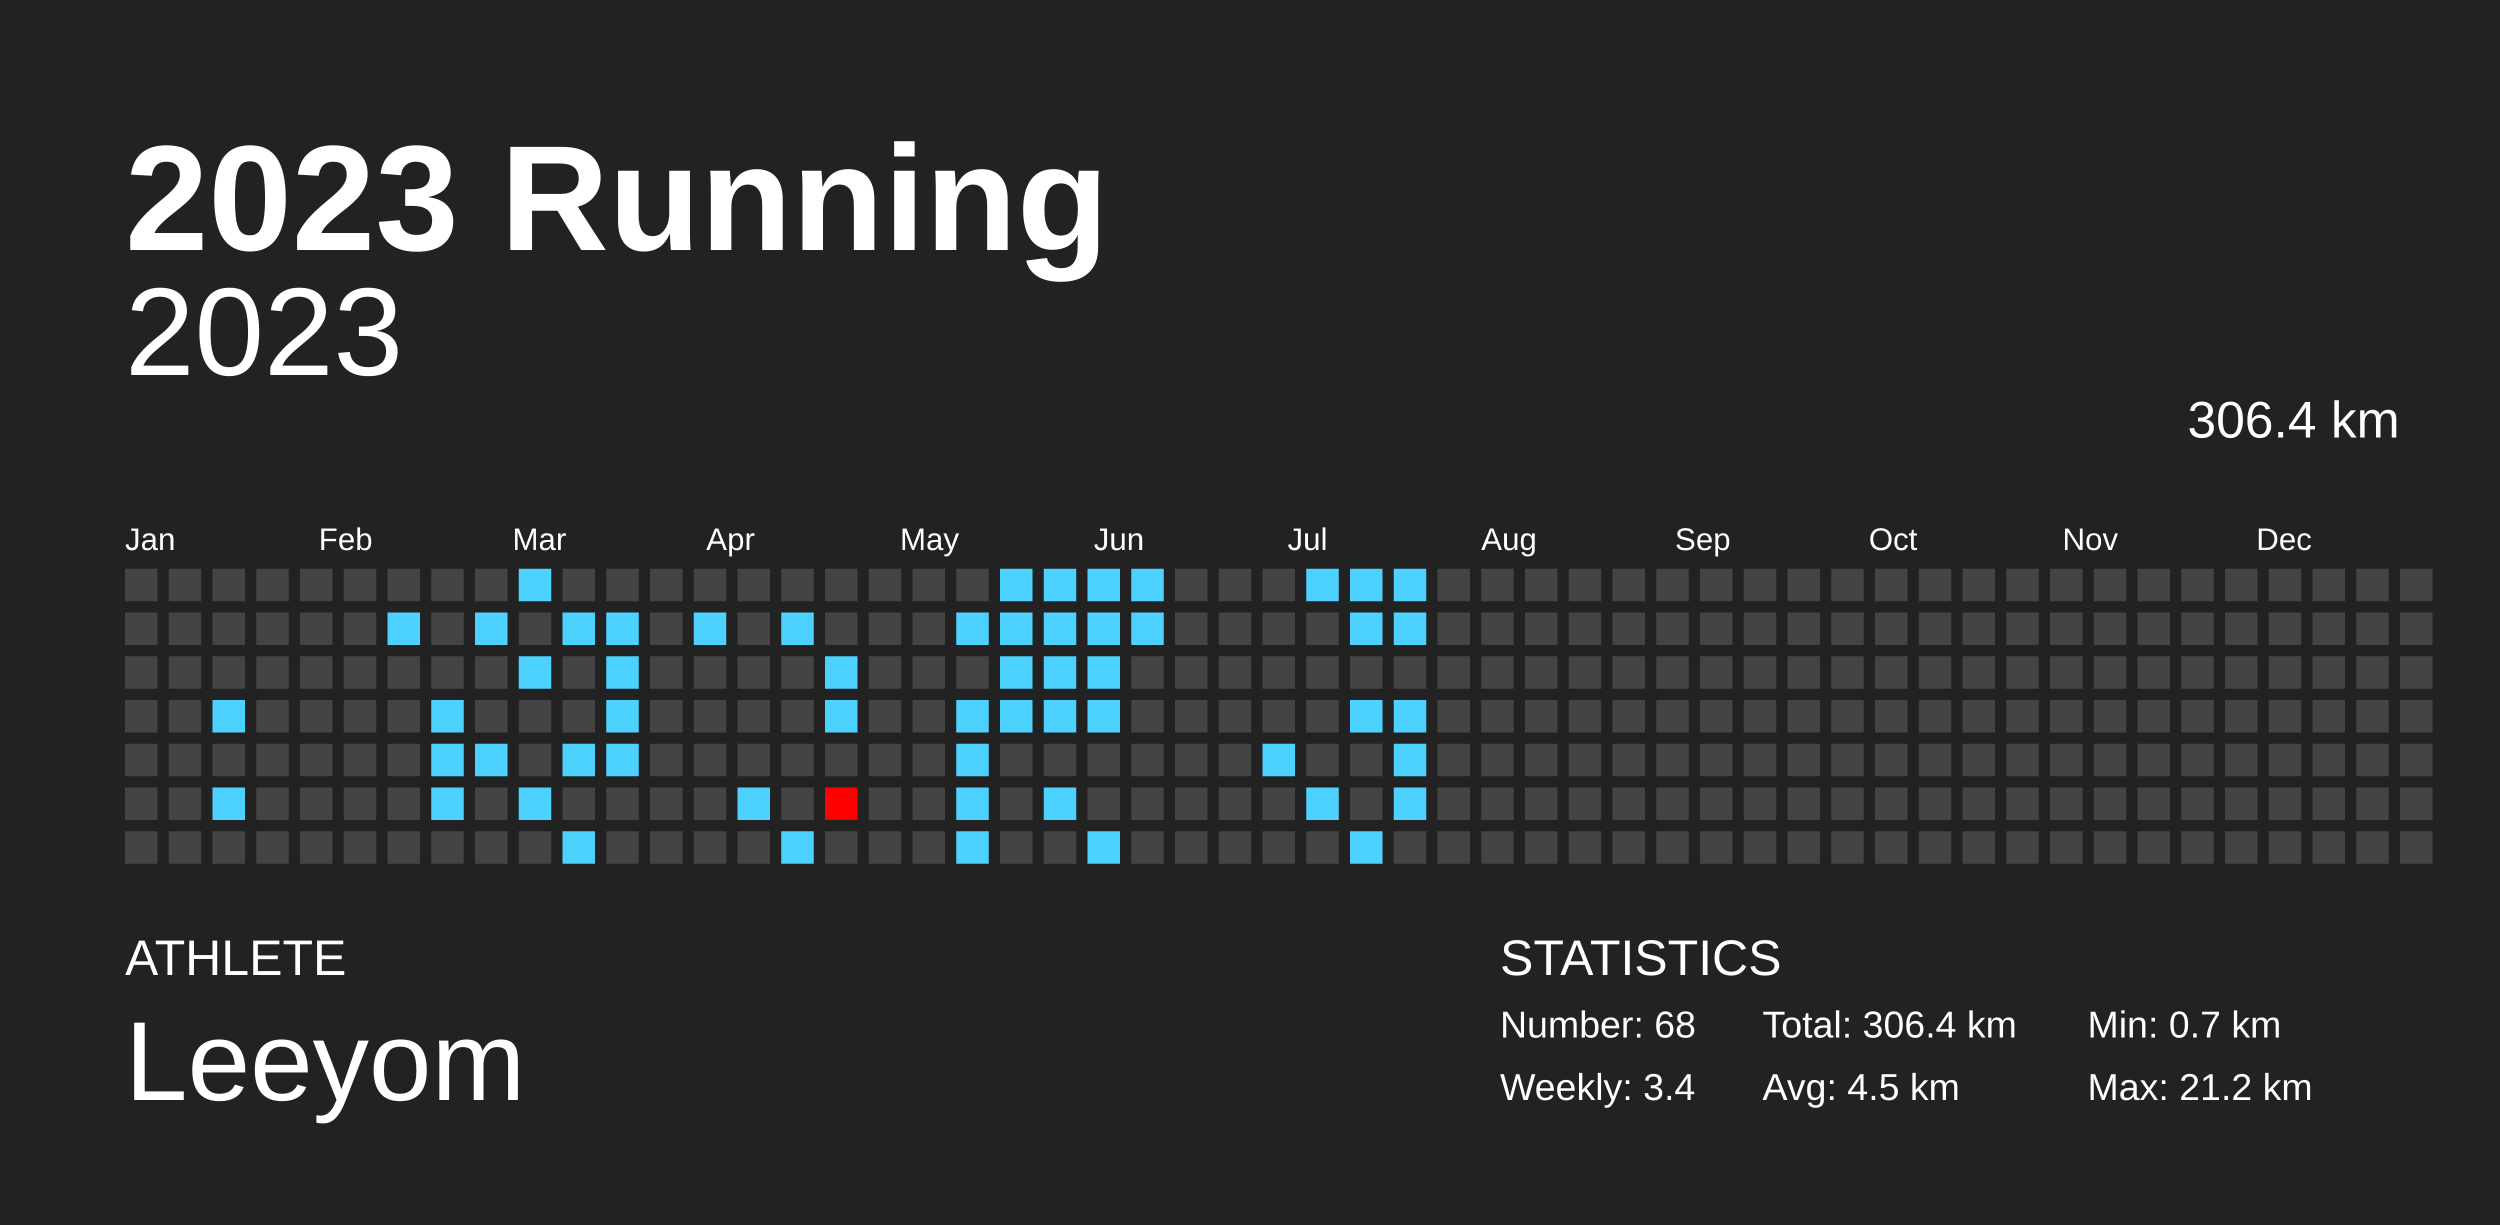
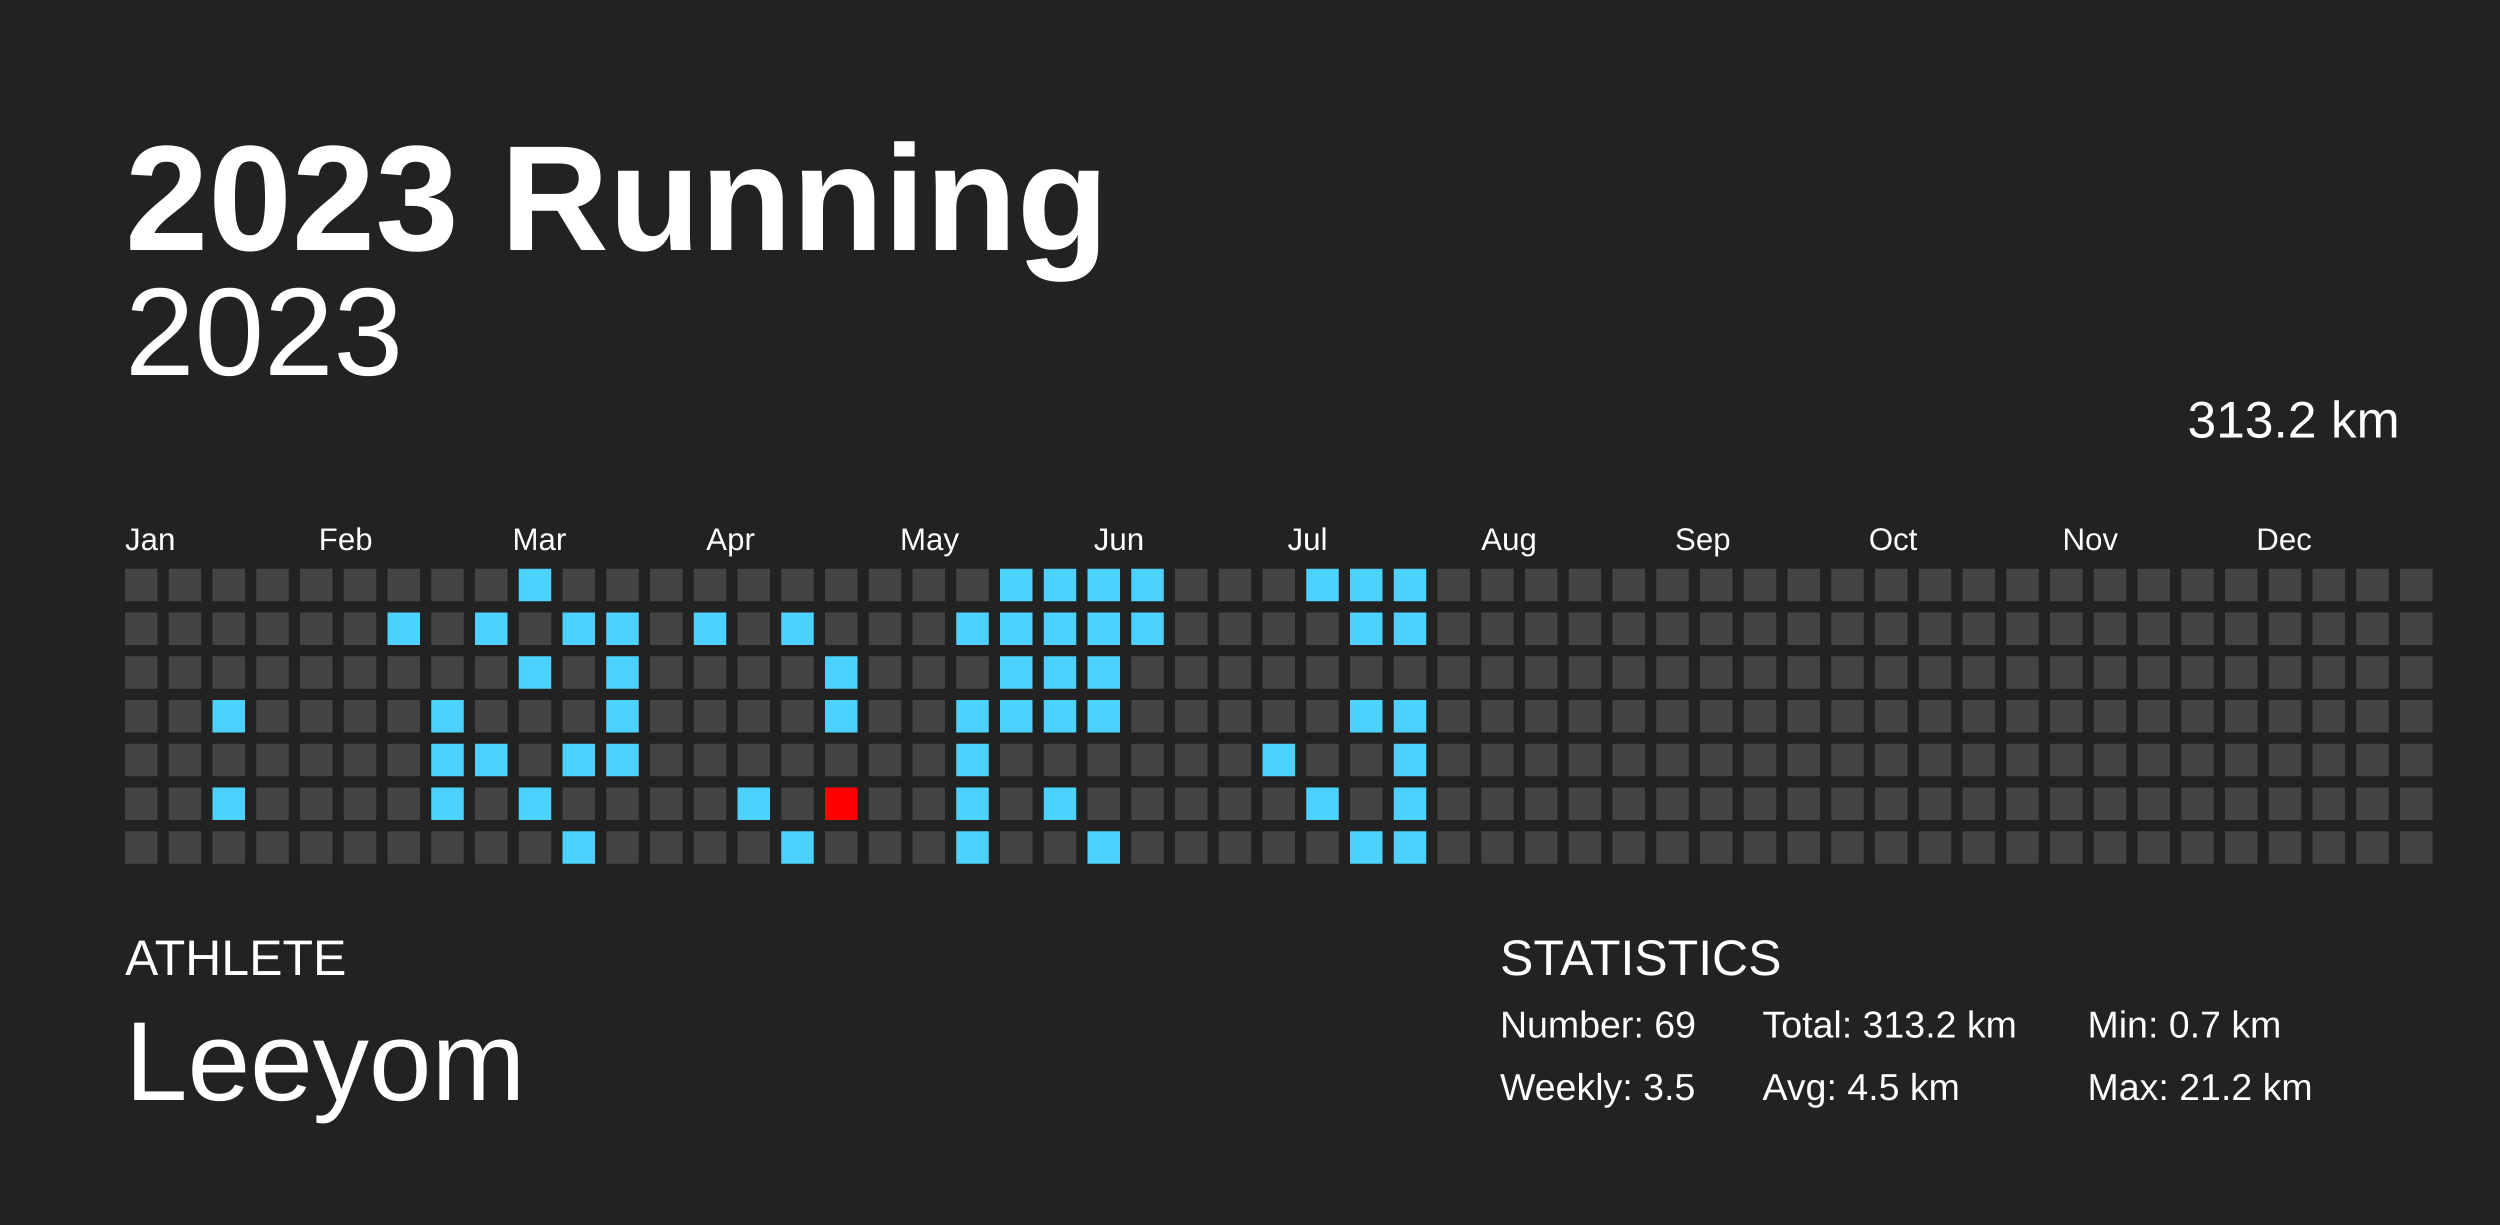
<svg xmlns="http://www.w3.org/2000/svg" baseProfile="full" height="98mm" version="1.1" viewBox="0,0,200,98" width="200mm">
  <defs />
  <rect fill="#222222" height="98" width="200" x="0" y="0" />
  <text fill="#FFFFFF" style="font-size:12px; font-family:Arial; font-weight:bold;" x="10" y="20">2023 Running</text>
  <text fill="#FFFFFF" style="font-size:4px; font-family:Arial" x="10" y="78">ATHLETE</text>
  <text fill="#FFFFFF" style="font-size:9px; font-family:Arial" x="10" y="88">Leeyom</text>
  <text fill="#FFFFFF" style="font-size:4px; font-family:Arial" x="120" y="78">STATISTICS</text>
-   <text fill="#FFFFFF" style="font-size:3px; font-family:Arial" x="120" y="83">Number: 68</text>
-   <text fill="#FFFFFF" style="font-size:3px; font-family:Arial" x="120" y="88">Weekly: 3.4</text>
-   <text fill="#FFFFFF" style="font-size:3px; font-family:Arial" x="141" y="83">Total: 306.4 km</text>
+   <text fill="#FFFFFF" style="font-size:3px; font-family:Arial" x="120" y="83">Number: 69</text>
+   <text fill="#FFFFFF" style="font-size:3px; font-family:Arial" x="120" y="88">Weekly: 3.5</text>
+   <text fill="#FFFFFF" style="font-size:3px; font-family:Arial" x="141" y="83">Total: 313.2 km</text>
  <text fill="#FFFFFF" style="font-size:3px; font-family:Arial" x="141" y="88">Avg: 4.5 km</text>
  <text fill="#FFFFFF" style="font-size:3px; font-family:Arial" x="167" y="83">Min: 0.7 km</text>
  <text fill="#FFFFFF" style="font-size:3px; font-family:Arial" x="167" y="88">Max: 21.2 km</text>
  <text alignment-baseline="hanging" fill="#FFFFFF" style="font-size:10.0px; font-family:Arial;" x="10" y="30">2023</text>
-   <text alignment-baseline="hanging" fill="#FFFFFF" style="font-size:4.125px; font-family:Arial;" x="175" y="35">306.4 km</text>
+   <text alignment-baseline="hanging" fill="#FFFFFF" style="font-size:4.125px; font-family:Arial;" x="175" y="35">313.2 km</text>
  <text fill="#FFFFFF" style="font-size:2.5px; font-family:Arial" x="10.0" y="44">Jan</text>
  <text fill="#FFFFFF" style="font-size:2.5px; font-family:Arial" x="25.5" y="44">Feb</text>
  <text fill="#FFFFFF" style="font-size:2.5px; font-family:Arial" x="41.0" y="44">Mar</text>
  <text fill="#FFFFFF" style="font-size:2.5px; font-family:Arial" x="56.5" y="44">Apr</text>
  <text fill="#FFFFFF" style="font-size:2.5px; font-family:Arial" x="72.0" y="44">May</text>
  <text fill="#FFFFFF" style="font-size:2.5px; font-family:Arial" x="87.5" y="44">Jun</text>
  <text fill="#FFFFFF" style="font-size:2.5px; font-family:Arial" x="103.0" y="44">Jul</text>
  <text fill="#FFFFFF" style="font-size:2.5px; font-family:Arial" x="118.5" y="44">Aug</text>
  <text fill="#FFFFFF" style="font-size:2.5px; font-family:Arial" x="134.0" y="44">Sep</text>
  <text fill="#FFFFFF" style="font-size:2.5px; font-family:Arial" x="149.5" y="44">Oct</text>
  <text fill="#FFFFFF" style="font-size:2.5px; font-family:Arial" x="165.0" y="44">Nov</text>
  <text fill="#FFFFFF" style="font-size:2.5px; font-family:Arial" x="180.5" y="44">Dec</text>
  <rect fill="#444444" height="2.6" width="2.6" x="10.0" y="45.5" />
  <rect fill="#444444" height="2.6" width="2.6" x="10.0" y="49.0" />
  <rect fill="#444444" height="2.6" width="2.6" x="10.0" y="52.5" />
  <rect fill="#444444" height="2.6" width="2.6" x="10.0" y="56.0" />
  <rect fill="#444444" height="2.6" width="2.6" x="10.0" y="59.5" />
  <rect fill="#444444" height="2.6" width="2.6" x="10.0" y="63.0" />
  <rect fill="#444444" height="2.6" width="2.6" x="10.0" y="66.5" />
  <rect fill="#444444" height="2.6" width="2.6" x="13.5" y="45.5" />
  <rect fill="#444444" height="2.6" width="2.6" x="13.5" y="49.0" />
  <rect fill="#444444" height="2.6" width="2.6" x="13.5" y="52.5" />
  <rect fill="#444444" height="2.6" width="2.6" x="13.5" y="56.0" />
  <rect fill="#444444" height="2.6" width="2.6" x="13.5" y="59.5" />
  <rect fill="#444444" height="2.6" width="2.6" x="13.5" y="63.0" />
  <rect fill="#444444" height="2.6" width="2.6" x="13.5" y="66.5" />
  <rect fill="#444444" height="2.6" width="2.6" x="17.0" y="45.5" />
  <rect fill="#444444" height="2.6" width="2.6" x="17.0" y="49.0" />
  <rect fill="#444444" height="2.6" width="2.6" x="17.0" y="52.5" />
  <rect fill="#4dd2ff" height="2.6" width="2.6" x="17.0" y="56.0" />
  <rect fill="#444444" height="2.6" width="2.6" x="17.0" y="59.5" />
  <rect fill="#4dd2ff" height="2.6" width="2.6" x="17.0" y="63.0" />
  <rect fill="#444444" height="2.6" width="2.6" x="17.0" y="66.5" />
  <rect fill="#444444" height="2.6" width="2.6" x="20.5" y="45.5" />
  <rect fill="#444444" height="2.6" width="2.6" x="20.5" y="49.0" />
  <rect fill="#444444" height="2.6" width="2.6" x="20.5" y="52.5" />
  <rect fill="#444444" height="2.6" width="2.6" x="20.5" y="56.0" />
  <rect fill="#444444" height="2.6" width="2.6" x="20.5" y="59.5" />
  <rect fill="#444444" height="2.6" width="2.6" x="20.5" y="63.0" />
  <rect fill="#444444" height="2.6" width="2.6" x="20.5" y="66.5" />
  <rect fill="#444444" height="2.6" width="2.6" x="24.0" y="45.5" />
  <rect fill="#444444" height="2.6" width="2.6" x="24.0" y="49.0" />
  <rect fill="#444444" height="2.6" width="2.6" x="24.0" y="52.5" />
  <rect fill="#444444" height="2.6" width="2.6" x="24.0" y="56.0" />
  <rect fill="#444444" height="2.6" width="2.6" x="24.0" y="59.5" />
  <rect fill="#444444" height="2.6" width="2.6" x="24.0" y="63.0" />
  <rect fill="#444444" height="2.6" width="2.6" x="24.0" y="66.5" />
  <rect fill="#444444" height="2.6" width="2.6" x="27.5" y="45.5" />
  <rect fill="#444444" height="2.6" width="2.6" x="27.5" y="49.0" />
  <rect fill="#444444" height="2.6" width="2.6" x="27.5" y="52.5" />
  <rect fill="#444444" height="2.6" width="2.6" x="27.5" y="56.0" />
  <rect fill="#444444" height="2.6" width="2.6" x="27.5" y="59.5" />
  <rect fill="#444444" height="2.6" width="2.6" x="27.5" y="63.0" />
  <rect fill="#444444" height="2.6" width="2.6" x="27.5" y="66.5" />
  <rect fill="#444444" height="2.6" width="2.6" x="31.0" y="45.5" />
  <rect fill="#4dd2ff" height="2.6" width="2.6" x="31.0" y="49.0" />
  <rect fill="#444444" height="2.6" width="2.6" x="31.0" y="52.5" />
  <rect fill="#444444" height="2.6" width="2.6" x="31.0" y="56.0" />
  <rect fill="#444444" height="2.6" width="2.6" x="31.0" y="59.5" />
  <rect fill="#444444" height="2.6" width="2.6" x="31.0" y="63.0" />
  <rect fill="#444444" height="2.6" width="2.6" x="31.0" y="66.5" />
  <rect fill="#444444" height="2.6" width="2.6" x="34.5" y="45.5" />
  <rect fill="#444444" height="2.6" width="2.6" x="34.5" y="49.0" />
  <rect fill="#444444" height="2.6" width="2.6" x="34.5" y="52.5" />
  <rect fill="#4dd2ff" height="2.6" width="2.6" x="34.5" y="56.0" />
  <rect fill="#4dd2ff" height="2.6" width="2.6" x="34.5" y="59.5" />
  <rect fill="#4dd2ff" height="2.6" width="2.6" x="34.5" y="63.0" />
  <rect fill="#444444" height="2.6" width="2.6" x="34.5" y="66.5" />
  <rect fill="#444444" height="2.6" width="2.6" x="38.0" y="45.5" />
  <rect fill="#4dd2ff" height="2.6" width="2.6" x="38.0" y="49.0" />
  <rect fill="#444444" height="2.6" width="2.6" x="38.0" y="52.5" />
  <rect fill="#444444" height="2.6" width="2.6" x="38.0" y="56.0" />
  <rect fill="#4dd2ff" height="2.6" width="2.6" x="38.0" y="59.5" />
  <rect fill="#444444" height="2.6" width="2.6" x="38.0" y="63.0" />
  <rect fill="#444444" height="2.6" width="2.6" x="38.0" y="66.5" />
  <rect fill="#4dd2ff" height="2.6" width="2.6" x="41.5" y="45.5" />
  <rect fill="#444444" height="2.6" width="2.6" x="41.5" y="49.0" />
  <rect fill="#4dd2ff" height="2.6" width="2.6" x="41.5" y="52.5" />
  <rect fill="#444444" height="2.6" width="2.6" x="41.5" y="56.0" />
  <rect fill="#444444" height="2.6" width="2.6" x="41.5" y="59.5" />
  <rect fill="#4dd2ff" height="2.6" width="2.6" x="41.5" y="63.0" />
  <rect fill="#444444" height="2.6" width="2.6" x="41.5" y="66.5" />
  <rect fill="#444444" height="2.6" width="2.6" x="45.0" y="45.5" />
  <rect fill="#4dd2ff" height="2.6" width="2.6" x="45.0" y="49.0" />
  <rect fill="#444444" height="2.6" width="2.6" x="45.0" y="52.5" />
  <rect fill="#444444" height="2.6" width="2.6" x="45.0" y="56.0" />
  <rect fill="#4dd2ff" height="2.6" width="2.6" x="45.0" y="59.5" />
  <rect fill="#444444" height="2.6" width="2.6" x="45.0" y="63.0" />
  <rect fill="#4dd2ff" height="2.6" width="2.6" x="45.0" y="66.5" />
  <rect fill="#444444" height="2.6" width="2.6" x="48.5" y="45.5" />
  <rect fill="#4dd2ff" height="2.6" width="2.6" x="48.5" y="49.0" />
  <rect fill="#4dd2ff" height="2.6" width="2.6" x="48.5" y="52.5" />
  <rect fill="#4dd2ff" height="2.6" width="2.6" x="48.5" y="56.0" />
  <rect fill="#4dd2ff" height="2.6" width="2.6" x="48.5" y="59.5" />
  <rect fill="#444444" height="2.6" width="2.6" x="48.5" y="63.0" />
  <rect fill="#444444" height="2.6" width="2.6" x="48.5" y="66.5" />
  <rect fill="#444444" height="2.6" width="2.6" x="52.0" y="45.5" />
  <rect fill="#444444" height="2.6" width="2.6" x="52.0" y="49.0" />
  <rect fill="#444444" height="2.6" width="2.6" x="52.0" y="52.5" />
  <rect fill="#444444" height="2.6" width="2.6" x="52.0" y="56.0" />
  <rect fill="#444444" height="2.6" width="2.6" x="52.0" y="59.5" />
  <rect fill="#444444" height="2.6" width="2.6" x="52.0" y="63.0" />
  <rect fill="#444444" height="2.6" width="2.6" x="52.0" y="66.5" />
  <rect fill="#444444" height="2.6" width="2.6" x="55.5" y="45.5" />
  <rect fill="#4dd2ff" height="2.6" width="2.6" x="55.5" y="49.0" />
  <rect fill="#444444" height="2.6" width="2.6" x="55.5" y="52.5" />
  <rect fill="#444444" height="2.6" width="2.6" x="55.5" y="56.0" />
  <rect fill="#444444" height="2.6" width="2.6" x="55.5" y="59.5" />
  <rect fill="#444444" height="2.6" width="2.6" x="55.5" y="63.0" />
  <rect fill="#444444" height="2.6" width="2.6" x="55.5" y="66.5" />
  <rect fill="#444444" height="2.6" width="2.6" x="59.0" y="45.5" />
  <rect fill="#444444" height="2.6" width="2.6" x="59.0" y="49.0" />
  <rect fill="#444444" height="2.6" width="2.6" x="59.0" y="52.5" />
  <rect fill="#444444" height="2.6" width="2.6" x="59.0" y="56.0" />
  <rect fill="#444444" height="2.6" width="2.6" x="59.0" y="59.5" />
  <rect fill="#4dd2ff" height="2.6" width="2.6" x="59.0" y="63.0" />
  <rect fill="#444444" height="2.6" width="2.6" x="59.0" y="66.5" />
  <rect fill="#444444" height="2.6" width="2.6" x="62.5" y="45.5" />
  <rect fill="#4dd2ff" height="2.6" width="2.6" x="62.5" y="49.0" />
  <rect fill="#444444" height="2.6" width="2.6" x="62.5" y="52.5" />
  <rect fill="#444444" height="2.6" width="2.6" x="62.5" y="56.0" />
  <rect fill="#444444" height="2.6" width="2.6" x="62.5" y="59.5" />
  <rect fill="#444444" height="2.6" width="2.6" x="62.5" y="63.0" />
  <rect fill="#4dd2ff" height="2.6" width="2.6" x="62.5" y="66.5" />
  <rect fill="#444444" height="2.6" width="2.6" x="66.0" y="45.5" />
  <rect fill="#444444" height="2.6" width="2.6" x="66.0" y="49.0" />
  <rect fill="#4dd2ff" height="2.6" width="2.6" x="66.0" y="52.5" />
  <rect fill="#4dd2ff" height="2.6" width="2.6" x="66.0" y="56.0" />
  <rect fill="#444444" height="2.6" width="2.6" x="66.0" y="59.5" />
  <rect fill="red" height="2.6" width="2.6" x="66.0" y="63.0" />
  <rect fill="#444444" height="2.6" width="2.6" x="66.0" y="66.5" />
  <rect fill="#444444" height="2.6" width="2.6" x="69.5" y="45.5" />
  <rect fill="#444444" height="2.6" width="2.6" x="69.5" y="49.0" />
  <rect fill="#444444" height="2.6" width="2.6" x="69.5" y="52.5" />
  <rect fill="#444444" height="2.6" width="2.6" x="69.5" y="56.0" />
  <rect fill="#444444" height="2.6" width="2.6" x="69.5" y="59.5" />
  <rect fill="#444444" height="2.6" width="2.6" x="69.5" y="63.0" />
  <rect fill="#444444" height="2.6" width="2.6" x="69.5" y="66.5" />
  <rect fill="#444444" height="2.6" width="2.6" x="73.0" y="45.5" />
  <rect fill="#444444" height="2.6" width="2.6" x="73.0" y="49.0" />
  <rect fill="#444444" height="2.6" width="2.6" x="73.0" y="52.5" />
  <rect fill="#444444" height="2.6" width="2.6" x="73.0" y="56.0" />
  <rect fill="#444444" height="2.6" width="2.6" x="73.0" y="59.5" />
  <rect fill="#444444" height="2.6" width="2.6" x="73.0" y="63.0" />
  <rect fill="#444444" height="2.6" width="2.6" x="73.0" y="66.5" />
  <rect fill="#444444" height="2.6" width="2.6" x="76.5" y="45.5" />
  <rect fill="#4dd2ff" height="2.6" width="2.6" x="76.5" y="49.0" />
  <rect fill="#444444" height="2.6" width="2.6" x="76.5" y="52.5" />
  <rect fill="#4dd2ff" height="2.6" width="2.6" x="76.5" y="56.0" />
  <rect fill="#4dd2ff" height="2.6" width="2.6" x="76.5" y="59.5" />
  <rect fill="#4dd2ff" height="2.6" width="2.6" x="76.5" y="63.0" />
  <rect fill="#4dd2ff" height="2.6" width="2.6" x="76.5" y="66.5" />
  <rect fill="#4dd2ff" height="2.6" width="2.6" x="80.0" y="45.5" />
  <rect fill="#4dd2ff" height="2.6" width="2.6" x="80.0" y="49.0" />
  <rect fill="#4dd2ff" height="2.6" width="2.6" x="80.0" y="52.5" />
  <rect fill="#4dd2ff" height="2.6" width="2.6" x="80.0" y="56.0" />
  <rect fill="#444444" height="2.6" width="2.6" x="80.0" y="59.5" />
  <rect fill="#444444" height="2.6" width="2.6" x="80.0" y="63.0" />
  <rect fill="#444444" height="2.6" width="2.6" x="80.0" y="66.5" />
  <rect fill="#4dd2ff" height="2.6" width="2.6" x="83.5" y="45.5" />
  <rect fill="#4dd2ff" height="2.6" width="2.6" x="83.5" y="49.0" />
  <rect fill="#4dd2ff" height="2.6" width="2.6" x="83.5" y="52.5" />
  <rect fill="#4dd2ff" height="2.6" width="2.6" x="83.5" y="56.0" />
  <rect fill="#444444" height="2.6" width="2.6" x="83.5" y="59.5" />
  <rect fill="#4dd2ff" height="2.6" width="2.6" x="83.5" y="63.0" />
  <rect fill="#444444" height="2.6" width="2.6" x="83.5" y="66.5" />
  <rect fill="#4dd2ff" height="2.6" width="2.6" x="87.0" y="45.5" />
  <rect fill="#4dd2ff" height="2.6" width="2.6" x="87.0" y="49.0" />
  <rect fill="#4dd2ff" height="2.6" width="2.6" x="87.0" y="52.5" />
  <rect fill="#4dd2ff" height="2.6" width="2.6" x="87.0" y="56.0" />
  <rect fill="#444444" height="2.6" width="2.6" x="87.0" y="59.5" />
  <rect fill="#444444" height="2.6" width="2.6" x="87.0" y="63.0" />
  <rect fill="#4dd2ff" height="2.6" width="2.6" x="87.0" y="66.5" />
  <rect fill="#4dd2ff" height="2.6" width="2.6" x="90.5" y="45.5" />
  <rect fill="#4dd2ff" height="2.6" width="2.6" x="90.5" y="49.0" />
  <rect fill="#444444" height="2.6" width="2.6" x="90.5" y="52.5" />
  <rect fill="#444444" height="2.6" width="2.6" x="90.5" y="56.0" />
  <rect fill="#444444" height="2.6" width="2.6" x="90.5" y="59.5" />
  <rect fill="#444444" height="2.6" width="2.6" x="90.5" y="63.0" />
  <rect fill="#444444" height="2.6" width="2.6" x="90.5" y="66.5" />
  <rect fill="#444444" height="2.6" width="2.6" x="94.0" y="45.5" />
  <rect fill="#444444" height="2.6" width="2.6" x="94.0" y="49.0" />
  <rect fill="#444444" height="2.6" width="2.6" x="94.0" y="52.5" />
  <rect fill="#444444" height="2.6" width="2.6" x="94.0" y="56.0" />
  <rect fill="#444444" height="2.6" width="2.6" x="94.0" y="59.5" />
  <rect fill="#444444" height="2.6" width="2.6" x="94.0" y="63.0" />
  <rect fill="#444444" height="2.6" width="2.6" x="94.0" y="66.5" />
  <rect fill="#444444" height="2.6" width="2.6" x="97.5" y="45.5" />
  <rect fill="#444444" height="2.6" width="2.6" x="97.5" y="49.0" />
  <rect fill="#444444" height="2.6" width="2.6" x="97.5" y="52.5" />
  <rect fill="#444444" height="2.6" width="2.6" x="97.5" y="56.0" />
  <rect fill="#444444" height="2.6" width="2.6" x="97.5" y="59.5" />
  <rect fill="#444444" height="2.6" width="2.6" x="97.5" y="63.0" />
  <rect fill="#444444" height="2.6" width="2.6" x="97.5" y="66.5" />
  <rect fill="#444444" height="2.6" width="2.6" x="101.0" y="45.5" />
  <rect fill="#444444" height="2.6" width="2.6" x="101.0" y="49.0" />
  <rect fill="#444444" height="2.6" width="2.6" x="101.0" y="52.5" />
  <rect fill="#444444" height="2.6" width="2.6" x="101.0" y="56.0" />
  <rect fill="#4dd2ff" height="2.6" width="2.6" x="101.0" y="59.5" />
  <rect fill="#444444" height="2.6" width="2.6" x="101.0" y="63.0" />
  <rect fill="#444444" height="2.6" width="2.6" x="101.0" y="66.5" />
  <rect fill="#4dd2ff" height="2.6" width="2.6" x="104.5" y="45.5" />
  <rect fill="#444444" height="2.6" width="2.6" x="104.5" y="49.0" />
  <rect fill="#444444" height="2.6" width="2.6" x="104.5" y="52.5" />
  <rect fill="#444444" height="2.6" width="2.6" x="104.5" y="56.0" />
  <rect fill="#444444" height="2.6" width="2.6" x="104.5" y="59.5" />
  <rect fill="#4dd2ff" height="2.6" width="2.6" x="104.5" y="63.0" />
  <rect fill="#444444" height="2.6" width="2.6" x="104.5" y="66.5" />
  <rect fill="#4dd2ff" height="2.6" width="2.6" x="108.0" y="45.5" />
  <rect fill="#4dd2ff" height="2.6" width="2.6" x="108.0" y="49.0" />
  <rect fill="#444444" height="2.6" width="2.6" x="108.0" y="52.5" />
  <rect fill="#4dd2ff" height="2.6" width="2.6" x="108.0" y="56.0" />
  <rect fill="#444444" height="2.6" width="2.6" x="108.0" y="59.5" />
  <rect fill="#444444" height="2.6" width="2.6" x="108.0" y="63.0" />
  <rect fill="#4dd2ff" height="2.6" width="2.6" x="108.0" y="66.5" />
  <rect fill="#4dd2ff" height="2.6" width="2.6" x="111.5" y="45.5" />
  <rect fill="#4dd2ff" height="2.6" width="2.6" x="111.5" y="49.0" />
  <rect fill="#444444" height="2.6" width="2.6" x="111.5" y="52.5" />
  <rect fill="#4dd2ff" height="2.6" width="2.6" x="111.5" y="56.0" />
  <rect fill="#4dd2ff" height="2.6" width="2.6" x="111.5" y="59.5" />
  <rect fill="#4dd2ff" height="2.6" width="2.6" x="111.5" y="63.0" />
-   <rect fill="#444444" height="2.6" width="2.6" x="111.5" y="66.5" />
+   <rect fill="#4dd2ff" height="2.6" width="2.6" x="111.5" y="66.5" />
  <rect fill="#444444" height="2.6" width="2.6" x="115.0" y="45.5" />
  <rect fill="#444444" height="2.6" width="2.6" x="115.0" y="49.0" />
  <rect fill="#444444" height="2.6" width="2.6" x="115.0" y="52.5" />
  <rect fill="#444444" height="2.6" width="2.6" x="115.0" y="56.0" />
  <rect fill="#444444" height="2.6" width="2.6" x="115.0" y="59.5" />
  <rect fill="#444444" height="2.6" width="2.6" x="115.0" y="63.0" />
  <rect fill="#444444" height="2.6" width="2.6" x="115.0" y="66.5" />
  <rect fill="#444444" height="2.6" width="2.6" x="118.5" y="45.5" />
  <rect fill="#444444" height="2.6" width="2.6" x="118.5" y="49.0" />
  <rect fill="#444444" height="2.6" width="2.6" x="118.5" y="52.5" />
  <rect fill="#444444" height="2.6" width="2.6" x="118.5" y="56.0" />
  <rect fill="#444444" height="2.6" width="2.6" x="118.5" y="59.5" />
  <rect fill="#444444" height="2.6" width="2.6" x="118.5" y="63.0" />
  <rect fill="#444444" height="2.6" width="2.6" x="118.5" y="66.5" />
  <rect fill="#444444" height="2.6" width="2.6" x="122.0" y="45.5" />
  <rect fill="#444444" height="2.6" width="2.6" x="122.0" y="49.0" />
  <rect fill="#444444" height="2.6" width="2.6" x="122.0" y="52.5" />
  <rect fill="#444444" height="2.6" width="2.6" x="122.0" y="56.0" />
  <rect fill="#444444" height="2.6" width="2.6" x="122.0" y="59.5" />
  <rect fill="#444444" height="2.6" width="2.6" x="122.0" y="63.0" />
  <rect fill="#444444" height="2.6" width="2.6" x="122.0" y="66.5" />
  <rect fill="#444444" height="2.6" width="2.6" x="125.5" y="45.5" />
  <rect fill="#444444" height="2.6" width="2.6" x="125.5" y="49.0" />
  <rect fill="#444444" height="2.6" width="2.6" x="125.5" y="52.5" />
  <rect fill="#444444" height="2.6" width="2.6" x="125.5" y="56.0" />
  <rect fill="#444444" height="2.6" width="2.6" x="125.5" y="59.5" />
  <rect fill="#444444" height="2.6" width="2.6" x="125.5" y="63.0" />
  <rect fill="#444444" height="2.6" width="2.6" x="125.5" y="66.5" />
  <rect fill="#444444" height="2.6" width="2.6" x="129.0" y="45.5" />
  <rect fill="#444444" height="2.6" width="2.6" x="129.0" y="49.0" />
  <rect fill="#444444" height="2.6" width="2.6" x="129.0" y="52.5" />
  <rect fill="#444444" height="2.6" width="2.6" x="129.0" y="56.0" />
  <rect fill="#444444" height="2.6" width="2.6" x="129.0" y="59.5" />
  <rect fill="#444444" height="2.6" width="2.6" x="129.0" y="63.0" />
  <rect fill="#444444" height="2.6" width="2.6" x="129.0" y="66.5" />
  <rect fill="#444444" height="2.6" width="2.6" x="132.5" y="45.5" />
  <rect fill="#444444" height="2.6" width="2.6" x="132.5" y="49.0" />
  <rect fill="#444444" height="2.6" width="2.6" x="132.5" y="52.5" />
  <rect fill="#444444" height="2.6" width="2.6" x="132.5" y="56.0" />
  <rect fill="#444444" height="2.6" width="2.6" x="132.5" y="59.5" />
  <rect fill="#444444" height="2.6" width="2.6" x="132.5" y="63.0" />
  <rect fill="#444444" height="2.6" width="2.6" x="132.5" y="66.5" />
  <rect fill="#444444" height="2.6" width="2.6" x="136.0" y="45.5" />
  <rect fill="#444444" height="2.6" width="2.6" x="136.0" y="49.0" />
  <rect fill="#444444" height="2.6" width="2.6" x="136.0" y="52.5" />
  <rect fill="#444444" height="2.6" width="2.6" x="136.0" y="56.0" />
  <rect fill="#444444" height="2.6" width="2.6" x="136.0" y="59.5" />
  <rect fill="#444444" height="2.6" width="2.6" x="136.0" y="63.0" />
  <rect fill="#444444" height="2.6" width="2.6" x="136.0" y="66.5" />
  <rect fill="#444444" height="2.6" width="2.6" x="139.5" y="45.5" />
  <rect fill="#444444" height="2.6" width="2.6" x="139.5" y="49.0" />
  <rect fill="#444444" height="2.6" width="2.6" x="139.5" y="52.5" />
  <rect fill="#444444" height="2.6" width="2.6" x="139.5" y="56.0" />
  <rect fill="#444444" height="2.6" width="2.6" x="139.5" y="59.5" />
  <rect fill="#444444" height="2.6" width="2.6" x="139.5" y="63.0" />
  <rect fill="#444444" height="2.6" width="2.6" x="139.5" y="66.5" />
  <rect fill="#444444" height="2.6" width="2.6" x="143.0" y="45.5" />
  <rect fill="#444444" height="2.6" width="2.6" x="143.0" y="49.0" />
  <rect fill="#444444" height="2.6" width="2.6" x="143.0" y="52.5" />
  <rect fill="#444444" height="2.6" width="2.6" x="143.0" y="56.0" />
  <rect fill="#444444" height="2.6" width="2.6" x="143.0" y="59.5" />
  <rect fill="#444444" height="2.6" width="2.6" x="143.0" y="63.0" />
  <rect fill="#444444" height="2.6" width="2.6" x="143.0" y="66.5" />
  <rect fill="#444444" height="2.6" width="2.6" x="146.5" y="45.5" />
  <rect fill="#444444" height="2.6" width="2.6" x="146.5" y="49.0" />
  <rect fill="#444444" height="2.6" width="2.6" x="146.5" y="52.5" />
  <rect fill="#444444" height="2.6" width="2.6" x="146.5" y="56.0" />
  <rect fill="#444444" height="2.6" width="2.6" x="146.5" y="59.5" />
  <rect fill="#444444" height="2.6" width="2.6" x="146.5" y="63.0" />
  <rect fill="#444444" height="2.6" width="2.6" x="146.5" y="66.5" />
  <rect fill="#444444" height="2.6" width="2.6" x="150.0" y="45.5" />
  <rect fill="#444444" height="2.6" width="2.6" x="150.0" y="49.0" />
  <rect fill="#444444" height="2.6" width="2.6" x="150.0" y="52.5" />
  <rect fill="#444444" height="2.6" width="2.6" x="150.0" y="56.0" />
  <rect fill="#444444" height="2.6" width="2.6" x="150.0" y="59.5" />
  <rect fill="#444444" height="2.6" width="2.6" x="150.0" y="63.0" />
  <rect fill="#444444" height="2.6" width="2.6" x="150.0" y="66.5" />
  <rect fill="#444444" height="2.6" width="2.6" x="153.5" y="45.5" />
  <rect fill="#444444" height="2.6" width="2.6" x="153.5" y="49.0" />
  <rect fill="#444444" height="2.6" width="2.6" x="153.5" y="52.5" />
  <rect fill="#444444" height="2.6" width="2.6" x="153.5" y="56.0" />
  <rect fill="#444444" height="2.6" width="2.6" x="153.5" y="59.5" />
  <rect fill="#444444" height="2.6" width="2.6" x="153.5" y="63.0" />
  <rect fill="#444444" height="2.6" width="2.6" x="153.5" y="66.5" />
  <rect fill="#444444" height="2.6" width="2.6" x="157.0" y="45.5" />
  <rect fill="#444444" height="2.6" width="2.6" x="157.0" y="49.0" />
  <rect fill="#444444" height="2.6" width="2.6" x="157.0" y="52.5" />
  <rect fill="#444444" height="2.6" width="2.6" x="157.0" y="56.0" />
  <rect fill="#444444" height="2.6" width="2.6" x="157.0" y="59.5" />
  <rect fill="#444444" height="2.6" width="2.6" x="157.0" y="63.0" />
  <rect fill="#444444" height="2.6" width="2.6" x="157.0" y="66.5" />
  <rect fill="#444444" height="2.6" width="2.6" x="160.5" y="45.5" />
  <rect fill="#444444" height="2.6" width="2.6" x="160.5" y="49.0" />
  <rect fill="#444444" height="2.6" width="2.6" x="160.5" y="52.5" />
  <rect fill="#444444" height="2.6" width="2.6" x="160.5" y="56.0" />
  <rect fill="#444444" height="2.6" width="2.6" x="160.5" y="59.5" />
  <rect fill="#444444" height="2.6" width="2.6" x="160.5" y="63.0" />
  <rect fill="#444444" height="2.6" width="2.6" x="160.5" y="66.5" />
  <rect fill="#444444" height="2.6" width="2.6" x="164.0" y="45.5" />
  <rect fill="#444444" height="2.6" width="2.6" x="164.0" y="49.0" />
  <rect fill="#444444" height="2.6" width="2.6" x="164.0" y="52.5" />
  <rect fill="#444444" height="2.6" width="2.6" x="164.0" y="56.0" />
  <rect fill="#444444" height="2.6" width="2.6" x="164.0" y="59.5" />
  <rect fill="#444444" height="2.6" width="2.6" x="164.0" y="63.0" />
  <rect fill="#444444" height="2.6" width="2.6" x="164.0" y="66.5" />
  <rect fill="#444444" height="2.6" width="2.6" x="167.5" y="45.5" />
  <rect fill="#444444" height="2.6" width="2.6" x="167.5" y="49.0" />
  <rect fill="#444444" height="2.6" width="2.6" x="167.5" y="52.5" />
  <rect fill="#444444" height="2.6" width="2.6" x="167.5" y="56.0" />
  <rect fill="#444444" height="2.6" width="2.6" x="167.5" y="59.5" />
  <rect fill="#444444" height="2.6" width="2.6" x="167.5" y="63.0" />
  <rect fill="#444444" height="2.6" width="2.6" x="167.5" y="66.5" />
  <rect fill="#444444" height="2.6" width="2.6" x="171.0" y="45.5" />
  <rect fill="#444444" height="2.6" width="2.6" x="171.0" y="49.0" />
  <rect fill="#444444" height="2.6" width="2.6" x="171.0" y="52.5" />
  <rect fill="#444444" height="2.6" width="2.6" x="171.0" y="56.0" />
  <rect fill="#444444" height="2.6" width="2.6" x="171.0" y="59.5" />
  <rect fill="#444444" height="2.6" width="2.6" x="171.0" y="63.0" />
  <rect fill="#444444" height="2.6" width="2.6" x="171.0" y="66.5" />
  <rect fill="#444444" height="2.6" width="2.6" x="174.5" y="45.5" />
  <rect fill="#444444" height="2.6" width="2.6" x="174.5" y="49.0" />
  <rect fill="#444444" height="2.6" width="2.6" x="174.5" y="52.5" />
  <rect fill="#444444" height="2.6" width="2.6" x="174.5" y="56.0" />
  <rect fill="#444444" height="2.6" width="2.6" x="174.5" y="59.5" />
  <rect fill="#444444" height="2.6" width="2.6" x="174.5" y="63.0" />
  <rect fill="#444444" height="2.6" width="2.6" x="174.5" y="66.5" />
  <rect fill="#444444" height="2.6" width="2.6" x="178.0" y="45.5" />
  <rect fill="#444444" height="2.6" width="2.6" x="178.0" y="49.0" />
  <rect fill="#444444" height="2.6" width="2.6" x="178.0" y="52.5" />
  <rect fill="#444444" height="2.6" width="2.6" x="178.0" y="56.0" />
  <rect fill="#444444" height="2.6" width="2.6" x="178.0" y="59.5" />
  <rect fill="#444444" height="2.6" width="2.6" x="178.0" y="63.0" />
  <rect fill="#444444" height="2.6" width="2.6" x="178.0" y="66.5" />
  <rect fill="#444444" height="2.6" width="2.6" x="181.5" y="45.5" />
  <rect fill="#444444" height="2.6" width="2.6" x="181.5" y="49.0" />
  <rect fill="#444444" height="2.6" width="2.6" x="181.5" y="52.5" />
  <rect fill="#444444" height="2.6" width="2.6" x="181.5" y="56.0" />
  <rect fill="#444444" height="2.6" width="2.6" x="181.5" y="59.5" />
  <rect fill="#444444" height="2.6" width="2.6" x="181.5" y="63.0" />
  <rect fill="#444444" height="2.6" width="2.6" x="181.5" y="66.5" />
  <rect fill="#444444" height="2.6" width="2.6" x="185.0" y="45.5" />
  <rect fill="#444444" height="2.6" width="2.6" x="185.0" y="49.0" />
  <rect fill="#444444" height="2.6" width="2.6" x="185.0" y="52.5" />
  <rect fill="#444444" height="2.6" width="2.6" x="185.0" y="56.0" />
  <rect fill="#444444" height="2.6" width="2.6" x="185.0" y="59.5" />
  <rect fill="#444444" height="2.6" width="2.6" x="185.0" y="63.0" />
  <rect fill="#444444" height="2.6" width="2.6" x="185.0" y="66.5" />
  <rect fill="#444444" height="2.6" width="2.6" x="188.5" y="45.5" />
  <rect fill="#444444" height="2.6" width="2.6" x="188.5" y="49.0" />
  <rect fill="#444444" height="2.6" width="2.6" x="188.5" y="52.5" />
  <rect fill="#444444" height="2.6" width="2.6" x="188.5" y="56.0" />
  <rect fill="#444444" height="2.6" width="2.6" x="188.5" y="59.5" />
  <rect fill="#444444" height="2.6" width="2.6" x="188.5" y="63.0" />
  <rect fill="#444444" height="2.6" width="2.6" x="188.5" y="66.5" />
  <rect fill="#444444" height="2.6" width="2.6" x="192.0" y="45.5" />
  <rect fill="#444444" height="2.6" width="2.6" x="192.0" y="49.0" />
  <rect fill="#444444" height="2.6" width="2.6" x="192.0" y="52.5" />
  <rect fill="#444444" height="2.6" width="2.6" x="192.0" y="56.0" />
  <rect fill="#444444" height="2.6" width="2.6" x="192.0" y="59.5" />
  <rect fill="#444444" height="2.6" width="2.6" x="192.0" y="63.0" />
  <rect fill="#444444" height="2.6" width="2.6" x="192.0" y="66.5" />
</svg>
